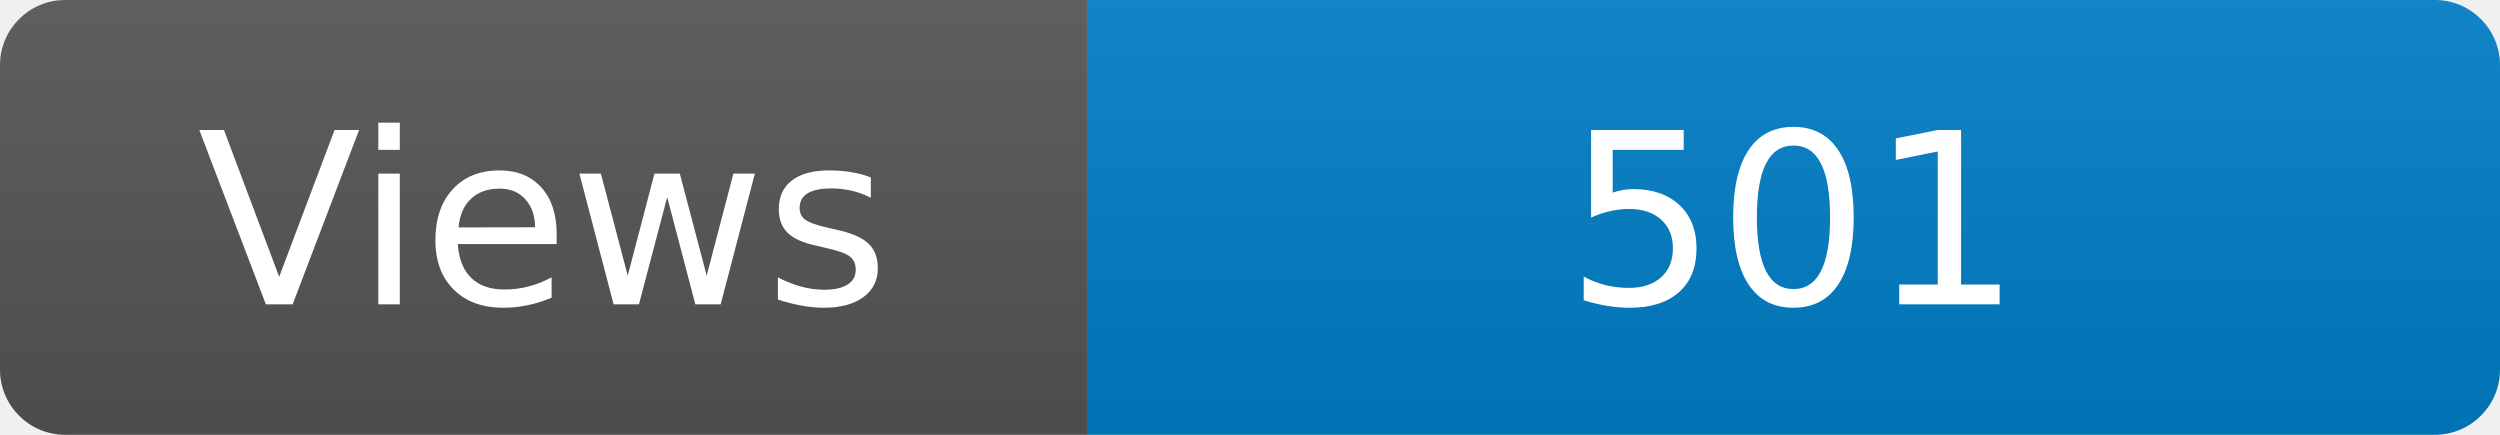
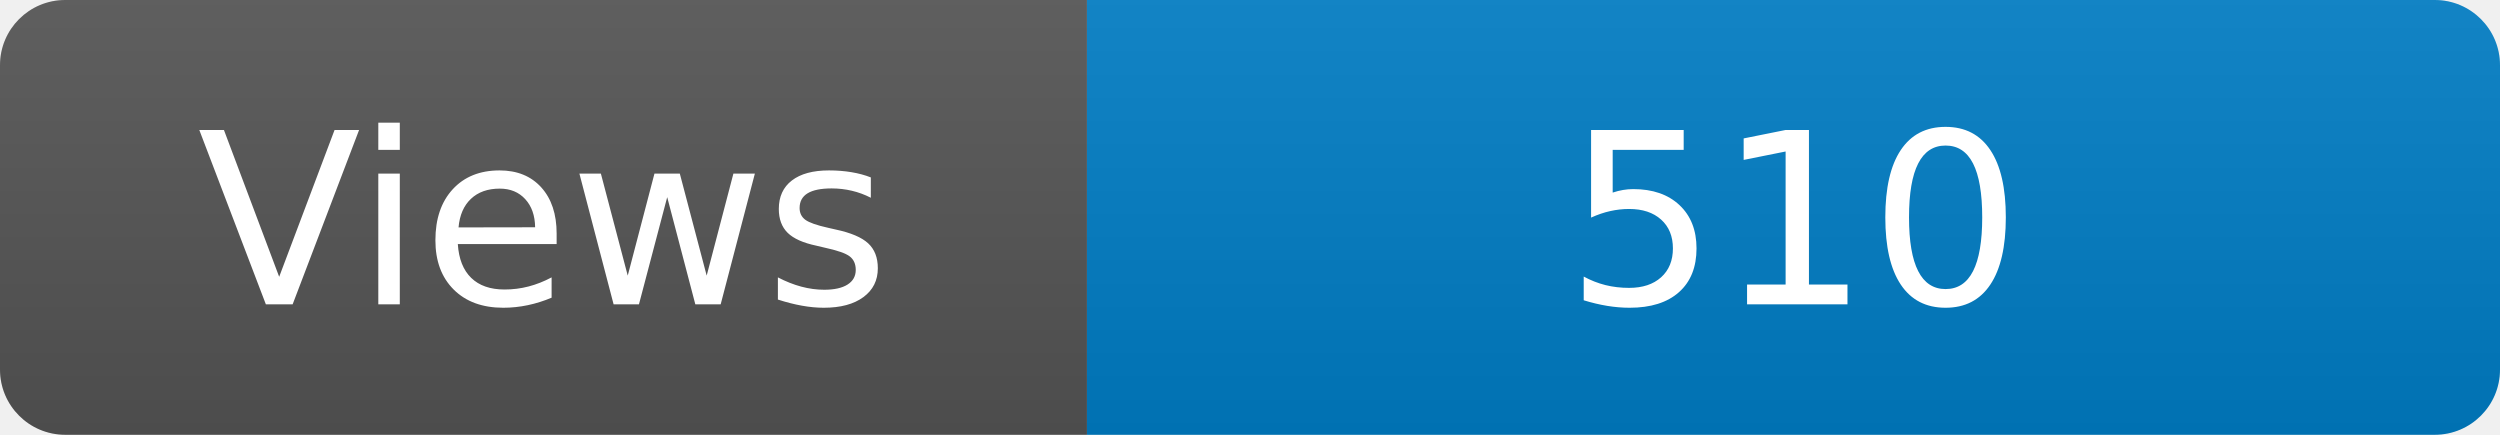
<svg xmlns="http://www.w3.org/2000/svg" width="115" height="20" role="img" aria-label="Maintained?: yes">
  <linearGradient id="s" x2="0" y2="100%">
    <stop offset="0" stop-color="#bbb" stop-opacity=".1" />
    <stop offset="1" stop-opacity=".1" />
  </linearGradient>
  <clipPath id="r">
    <rect width="115" height="20" rx="3" fill="#fff" />
  </clipPath>
  <g clip-path="url(#r)">
    <rect width="50" height="20" fill="#555" />
    <rect x="50" width="160" height="20" fill="#007ec6" />
    <rect width="115" height="20" fill="url(#s)" />
  </g>
  <g fill="#fff" text-anchor="middle" font-family="Verdana,Geneva,DejaVu Sans,sans-serif" font-size="110">
    <text x="250" y="140" transform="scale(.1)" fill="#fff">Views</text>
-     <text x="825" y="140" transform="scale(.1)" fill="#fff">501</text>
+     <text x="825" y="140" transform="scale(.1)" fill="#fff">510</text>
  </g>
</svg>
